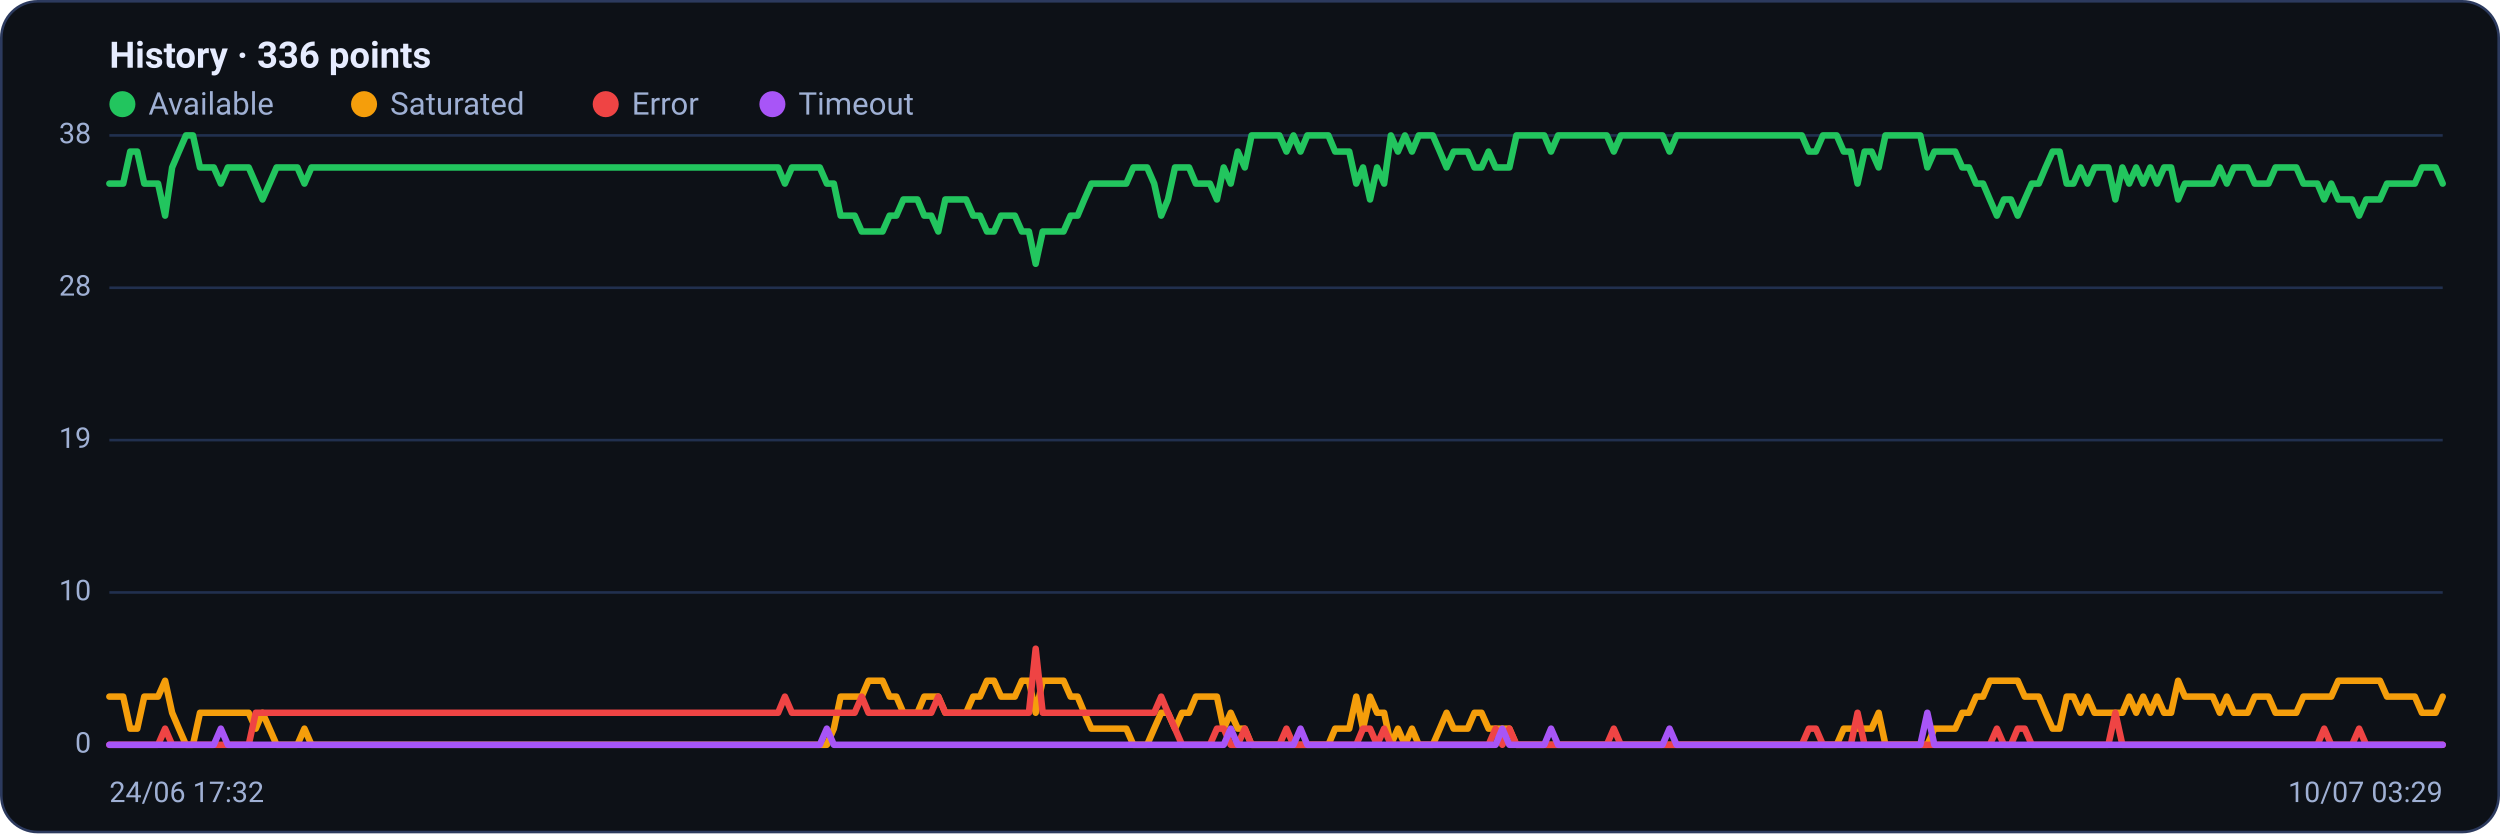
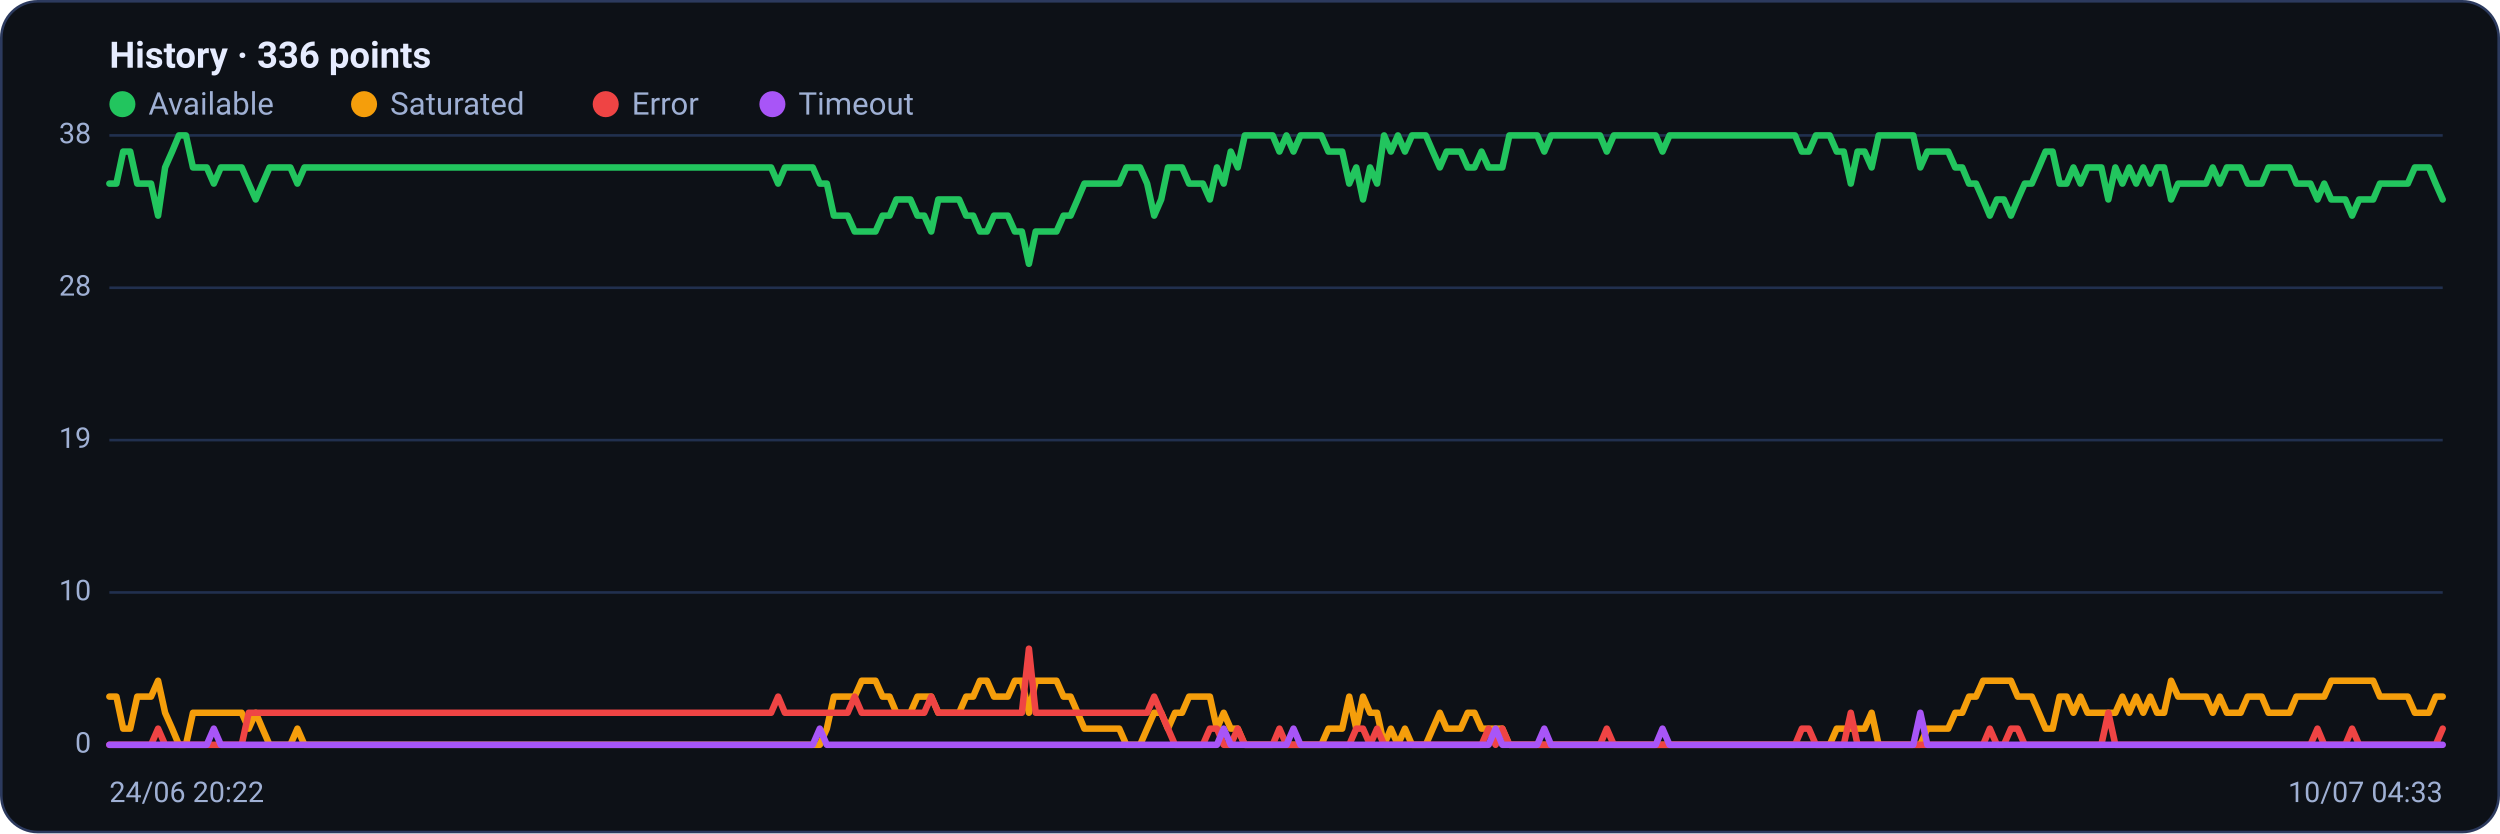
<svg xmlns="http://www.w3.org/2000/svg" viewBox="0 0 960 320" width="960" height="320" font-family="Segoe UI, system-ui, -apple-system, Roboto, Helvetica, Arial, sans-serif" role="img" aria-label="Availability history per region">
  <rect x="0.5" y="0.5" width="959" height="319" rx="14" fill="#0d1117" stroke="#2c3a5e" />
  <text x="42" y="26" font-size="14" font-weight="600" fill="#e6ecff">History · 336 points</text>
  <circle cx="47" cy="40" r="5" fill="#22c55e" />
  <text x="57" y="44" font-size="12" fill="#9fb0d4">Available</text>
  <circle cx="139.8" cy="40" r="5" fill="#f59e0b" />
  <text x="149.8" y="44" font-size="12" fill="#9fb0d4">Saturated</text>
  <circle cx="232.6" cy="40" r="5" fill="#ef4444" />
  <text x="242.6" y="44" font-size="12" fill="#9fb0d4">Error</text>
  <circle cx="296.6" cy="40" r="5" fill="#a855f7" />
  <text x="306.6" y="44" font-size="12" fill="#9fb0d4">Timeout</text>
  <line x1="42" y1="286.0" x2="938" y2="286.0" stroke="#21304f" stroke-width="1" />
  <text x="35" y="289.0" text-anchor="end" font-size="11" fill="#9fb0d4">0</text>
  <line x1="42" y1="227.5" x2="938" y2="227.5" stroke="#21304f" stroke-width="1" />
  <text x="35" y="230.5" text-anchor="end" font-size="11" fill="#9fb0d4">10</text>
  <line x1="42" y1="169.0" x2="938" y2="169.0" stroke="#21304f" stroke-width="1" />
  <text x="35" y="172.0" text-anchor="end" font-size="11" fill="#9fb0d4">19</text>
  <line x1="42" y1="110.5" x2="938" y2="110.5" stroke="#21304f" stroke-width="1" />
  <text x="35" y="113.5" text-anchor="end" font-size="11" fill="#9fb0d4">28</text>
  <line x1="42" y1="52.0" x2="938" y2="52.0" stroke="#21304f" stroke-width="1" />
  <text x="35" y="55.0" text-anchor="end" font-size="11" fill="#9fb0d4">38</text>
-   <polyline fill="none" stroke="#22c55e" stroke-width="2.5" stroke-linejoin="round" stroke-linecap="round" points="42.0,70.5 44.7,70.5 47.3,70.5 50.0,58.2 52.7,58.2 55.4,70.5 58.0,70.5 60.7,70.5 63.4,82.8 66.1,64.3 68.7,58.2 71.4,52.0 74.1,52.0 76.8,64.3 79.4,64.3 82.1,64.3 84.8,70.5 87.5,64.3 90.1,64.3 92.8,64.3 95.5,64.3 98.2,70.5 100.8,76.6 103.5,70.5 106.2,64.3 108.9,64.3 111.5,64.3 114.2,64.3 116.9,70.5 119.6,64.3 122.2,64.3 124.9,64.3 127.6,64.3 130.3,64.3 132.9,64.3 135.6,64.3 138.3,64.3 141.0,64.3 143.6,64.3 146.3,64.3 149.0,64.3 151.7,64.3 154.3,64.3 157.0,64.3 159.7,64.3 162.4,64.3 165.0,64.3 167.7,64.3 170.4,64.3 173.1,64.3 175.7,64.3 178.4,64.3 181.1,64.3 183.8,64.3 186.4,64.3 189.1,64.3 191.8,64.3 194.5,64.3 197.1,64.3 199.8,64.3 202.5,64.3 205.2,64.3 207.8,64.3 210.5,64.3 213.2,64.3 215.9,64.3 218.5,64.3 221.2,64.3 223.9,64.3 226.5,64.3 229.2,64.3 231.9,64.3 234.6,64.3 237.2,64.3 239.9,64.3 242.6,64.3 245.3,64.3 247.9,64.3 250.6,64.3 253.3,64.3 256.0,64.3 258.6,64.3 261.3,64.3 264.0,64.3 266.7,64.3 269.3,64.3 272.0,64.3 274.7,64.3 277.4,64.3 280.0,64.3 282.7,64.3 285.4,64.3 288.1,64.3 290.7,64.3 293.4,64.3 296.1,64.3 298.8,64.3 301.4,70.5 304.1,64.3 306.8,64.3 309.5,64.3 312.1,64.3 314.8,64.3 317.5,70.5 320.2,70.5 322.8,82.8 325.5,82.8 328.2,82.8 330.9,88.9 333.5,88.9 336.2,88.9 338.9,88.9 341.6,82.8 344.2,82.8 346.9,76.6 349.6,76.6 352.3,76.6 354.9,82.8 357.6,82.8 360.3,88.9 363.0,76.6 365.6,76.6 368.3,76.6 371.0,76.6 373.7,82.8 376.3,82.8 379.0,88.9 381.7,88.9 384.4,82.8 387.0,82.8 389.7,82.8 392.4,88.9 395.1,88.9 397.7,101.3 400.4,88.9 403.1,88.9 405.7,88.9 408.4,88.9 411.1,82.8 413.8,82.8 416.4,76.6 419.1,70.5 421.8,70.5 424.5,70.5 427.1,70.5 429.8,70.5 432.5,70.5 435.2,64.3 437.8,64.3 440.5,64.3 443.2,70.5 445.9,82.8 448.5,76.6 451.2,64.3 453.9,64.3 456.6,64.3 459.2,70.5 461.9,70.5 464.6,70.5 467.3,76.6 469.9,64.3 472.6,70.5 475.3,58.2 478.0,64.3 480.6,52.0 483.3,52.0 486.0,52.0 488.7,52.0 491.3,52.0 494.0,58.2 496.7,52.0 499.4,58.2 502.0,52.0 504.7,52.0 507.4,52.0 510.1,52.0 512.7,58.2 515.4,58.2 518.1,58.2 520.8,70.5 523.4,64.3 526.1,76.6 528.8,64.3 531.5,70.5 534.1,52.0 536.8,58.2 539.5,52.0 542.2,58.2 544.8,52.0 547.5,52.0 550.2,52.0 552.9,58.2 555.5,64.3 558.2,58.2 560.9,58.2 563.6,58.2 566.2,64.3 568.9,64.3 571.6,58.2 574.3,64.3 576.9,64.3 579.6,64.3 582.3,52.0 584.9,52.0 587.6,52.0 590.3,52.0 593.0,52.0 595.6,58.2 598.3,52.0 601.0,52.0 603.7,52.0 606.3,52.0 609.0,52.0 611.7,52.0 614.4,52.0 617.0,52.0 619.7,58.2 622.4,52.0 625.1,52.0 627.7,52.0 630.4,52.0 633.1,52.0 635.8,52.0 638.4,52.0 641.1,58.2 643.8,52.0 646.5,52.0 649.1,52.0 651.8,52.0 654.5,52.0 657.2,52.0 659.8,52.0 662.5,52.0 665.2,52.0 667.9,52.0 670.5,52.0 673.2,52.0 675.9,52.0 678.6,52.0 681.2,52.0 683.9,52.0 686.6,52.0 689.3,52.0 691.9,52.0 694.6,58.2 697.3,58.2 700.0,52.0 702.6,52.0 705.3,52.0 708.0,58.2 710.7,58.2 713.3,70.5 716.0,58.2 718.7,58.2 721.4,64.3 724.0,52.0 726.7,52.0 729.4,52.0 732.1,52.0 734.7,52.0 737.4,52.0 740.1,64.3 742.8,58.2 745.4,58.2 748.1,58.2 750.8,58.2 753.5,64.3 756.1,64.3 758.8,70.5 761.5,70.5 764.1,76.6 766.8,82.8 769.5,76.6 772.2,76.6 774.8,82.8 777.5,76.6 780.2,70.5 782.9,70.5 785.5,64.3 788.2,58.2 790.9,58.2 793.6,70.5 796.2,70.5 798.9,64.3 801.6,70.5 804.3,64.3 806.9,64.3 809.6,64.3 812.3,76.6 815.0,64.3 817.6,70.5 820.3,64.3 823.0,70.5 825.7,64.3 828.3,70.5 831.0,64.3 833.7,64.3 836.4,76.6 839.0,70.5 841.7,70.5 844.4,70.5 847.1,70.5 849.7,70.5 852.4,64.3 855.1,70.5 857.8,64.3 860.4,64.3 863.1,64.3 865.8,70.5 868.5,70.5 871.1,70.5 873.8,64.3 876.5,64.3 879.2,64.3 881.8,64.3 884.5,70.5 887.2,70.5 889.9,70.5 892.5,76.6 895.2,70.5 897.9,76.6 900.6,76.6 903.2,76.6 905.9,82.8 908.6,76.6 911.3,76.6 913.9,76.6 916.6,70.5 919.3,70.5 922.0,70.5 924.6,70.5 927.3,70.5 930.0,64.3 932.7,64.3 935.3,64.3 938.0,70.5" />
-   <polyline fill="none" stroke="#f59e0b" stroke-width="2.5" stroke-linejoin="round" stroke-linecap="round" points="42.0,267.5 44.7,267.5 47.3,267.5 50.0,279.8 52.7,279.8 55.4,267.5 58.0,267.5 60.7,267.5 63.4,261.4 66.1,273.7 68.7,279.8 71.4,286.0 74.1,286.0 76.8,273.7 79.4,273.7 82.1,273.7 84.8,273.7 87.5,273.7 90.1,273.7 92.8,273.7 95.5,273.7 98.2,279.8 100.8,273.7 103.5,279.8 106.2,286.0 108.9,286.0 111.5,286.0 114.2,286.0 116.9,279.8 119.6,286.0 122.2,286.0 124.9,286.0 127.6,286.0 130.3,286.0 132.9,286.0 135.6,286.0 138.3,286.0 141.0,286.0 143.6,286.0 146.3,286.0 149.0,286.0 151.7,286.0 154.3,286.0 157.0,286.0 159.7,286.0 162.4,286.0 165.0,286.0 167.7,286.0 170.4,286.0 173.1,286.0 175.7,286.0 178.4,286.0 181.1,286.0 183.8,286.0 186.4,286.0 189.1,286.0 191.8,286.0 194.5,286.0 197.1,286.0 199.8,286.0 202.5,286.0 205.2,286.0 207.8,286.0 210.5,286.0 213.2,286.0 215.9,286.0 218.5,286.0 221.2,286.0 223.9,286.0 226.5,286.0 229.2,286.0 231.9,286.0 234.6,286.0 237.2,286.0 239.9,286.0 242.6,286.0 245.3,286.0 247.9,286.0 250.6,286.0 253.3,286.0 256.0,286.0 258.6,286.0 261.3,286.0 264.0,286.0 266.7,286.0 269.3,286.0 272.0,286.0 274.7,286.0 277.4,286.0 280.0,286.0 282.7,286.0 285.4,286.0 288.1,286.0 290.7,286.0 293.4,286.0 296.1,286.0 298.8,286.0 301.4,286.0 304.1,286.0 306.8,286.0 309.5,286.0 312.1,286.0 314.8,286.0 317.5,286.0 320.2,279.8 322.8,267.5 325.5,267.5 328.2,267.5 330.9,267.5 333.5,261.4 336.2,261.4 338.9,261.4 341.6,267.5 344.2,267.5 346.9,273.7 349.6,273.7 352.3,273.7 354.9,267.5 357.6,267.5 360.3,267.5 363.0,273.7 365.6,273.7 368.3,273.7 371.0,273.7 373.7,267.5 376.3,267.5 379.0,261.4 381.7,261.4 384.4,267.5 387.0,267.5 389.7,267.5 392.4,261.4 395.1,261.4 397.7,273.7 400.4,261.4 403.1,261.4 405.7,261.4 408.4,261.4 411.1,267.5 413.8,267.5 416.4,273.7 419.1,279.8 421.8,279.8 424.5,279.8 427.1,279.8 429.8,279.8 432.5,279.8 435.2,286.0 437.8,286.0 440.5,286.0 443.2,279.8 445.9,273.7 448.5,273.7 451.2,279.8 453.9,273.7 456.6,273.7 459.2,267.5 461.9,267.5 464.6,267.5 467.3,267.5 469.9,279.8 472.6,273.7 475.3,279.8 478.0,279.8 480.6,286.0 483.3,286.0 486.0,286.0 488.7,286.0 491.3,286.0 494.0,286.0 496.7,286.0 499.4,286.0 502.0,286.0 504.7,286.0 507.4,286.0 510.1,286.0 512.7,279.8 515.4,279.8 518.1,279.8 520.8,267.5 523.4,279.8 526.1,267.5 528.8,273.7 531.5,273.7 534.1,286.0 536.8,279.8 539.5,286.0 542.2,279.8 544.8,286.0 547.5,286.0 550.2,286.0 552.9,279.8 555.5,273.7 558.2,279.8 560.9,279.8 563.6,279.8 566.2,273.7 568.9,273.7 571.6,279.8 574.3,279.8 576.9,279.8 579.6,279.8 582.3,286.0 584.9,286.0 587.6,286.0 590.3,286.0 593.0,286.0 595.6,286.0 598.3,286.0 601.0,286.0 603.7,286.0 606.3,286.0 609.0,286.0 611.7,286.0 614.4,286.0 617.0,286.0 619.7,286.0 622.4,286.0 625.1,286.0 627.7,286.0 630.4,286.0 633.1,286.0 635.8,286.0 638.4,286.0 641.1,286.0 643.8,286.0 646.5,286.0 649.1,286.0 651.8,286.0 654.5,286.0 657.2,286.0 659.8,286.0 662.5,286.0 665.2,286.0 667.9,286.0 670.5,286.0 673.2,286.0 675.9,286.0 678.6,286.0 681.2,286.0 683.9,286.0 686.6,286.0 689.3,286.0 691.9,286.0 694.6,286.0 697.3,286.0 700.0,286.0 702.6,286.0 705.3,286.0 708.0,279.8 710.7,279.8 713.3,279.8 716.0,279.8 718.7,279.8 721.4,273.7 724.0,286.0 726.7,286.0 729.4,286.0 732.1,286.0 734.7,286.0 737.4,286.0 740.1,286.0 742.8,279.8 745.4,279.8 748.1,279.8 750.8,279.8 753.5,273.7 756.1,273.7 758.8,267.5 761.5,267.5 764.1,261.4 766.8,261.4 769.5,261.4 772.2,261.4 774.8,261.4 777.5,267.5 780.2,267.5 782.9,267.5 785.5,273.7 788.2,279.8 790.9,279.8 793.6,267.5 796.2,267.5 798.9,273.7 801.6,267.5 804.3,273.7 806.9,273.7 809.6,273.7 812.3,273.7 815.0,273.7 817.6,267.5 820.3,273.7 823.0,267.5 825.7,273.7 828.3,267.5 831.0,273.7 833.7,273.7 836.4,261.4 839.0,267.5 841.7,267.5 844.4,267.5 847.1,267.5 849.7,267.5 852.4,273.7 855.1,267.5 857.8,273.7 860.4,273.7 863.1,273.7 865.8,267.5 868.5,267.5 871.1,267.5 873.8,273.7 876.5,273.7 879.2,273.7 881.8,273.7 884.5,267.5 887.2,267.5 889.9,267.5 892.5,267.5 895.2,267.5 897.9,261.4 900.6,261.4 903.2,261.4 905.9,261.4 908.6,261.4 911.3,261.4 913.9,261.4 916.6,267.5 919.3,267.5 922.0,267.5 924.6,267.5 927.3,267.5 930.0,273.7 932.7,273.7 935.3,273.7 938.0,267.5" />
-   <polyline fill="none" stroke="#ef4444" stroke-width="2.5" stroke-linejoin="round" stroke-linecap="round" points="42.0,286.0 44.7,286.0 47.3,286.0 50.0,286.0 52.7,286.0 55.4,286.0 58.0,286.0 60.7,286.0 63.4,279.8 66.1,286.0 68.7,286.0 71.4,286.0 74.1,286.0 76.8,286.0 79.4,286.0 82.1,286.0 84.8,286.0 87.5,286.0 90.1,286.0 92.8,286.0 95.5,286.0 98.2,273.7 100.8,273.7 103.5,273.7 106.2,273.7 108.9,273.7 111.5,273.7 114.2,273.7 116.9,273.7 119.6,273.7 122.2,273.7 124.9,273.7 127.6,273.7 130.3,273.7 132.9,273.7 135.6,273.7 138.3,273.7 141.0,273.7 143.6,273.7 146.3,273.7 149.0,273.7 151.7,273.7 154.3,273.7 157.0,273.7 159.7,273.7 162.4,273.7 165.0,273.7 167.7,273.7 170.4,273.7 173.1,273.7 175.7,273.7 178.4,273.7 181.1,273.7 183.8,273.7 186.4,273.7 189.1,273.7 191.8,273.7 194.5,273.7 197.1,273.7 199.8,273.7 202.5,273.7 205.2,273.7 207.8,273.7 210.5,273.7 213.2,273.7 215.9,273.7 218.5,273.7 221.2,273.7 223.9,273.7 226.5,273.7 229.2,273.7 231.9,273.7 234.6,273.7 237.2,273.7 239.9,273.7 242.6,273.7 245.3,273.7 247.9,273.7 250.6,273.7 253.3,273.7 256.0,273.7 258.6,273.7 261.3,273.7 264.0,273.7 266.7,273.7 269.3,273.7 272.0,273.7 274.7,273.7 277.4,273.7 280.0,273.7 282.7,273.7 285.4,273.7 288.1,273.7 290.7,273.7 293.4,273.7 296.1,273.7 298.8,273.7 301.4,267.5 304.1,273.7 306.8,273.7 309.5,273.7 312.1,273.7 314.8,273.7 317.5,273.7 320.2,273.7 322.8,273.7 325.5,273.7 328.2,273.7 330.9,267.5 333.5,273.7 336.2,273.7 338.9,273.7 341.6,273.7 344.2,273.7 346.9,273.7 349.6,273.7 352.3,273.7 354.9,273.7 357.6,273.7 360.3,267.5 363.0,273.7 365.6,273.7 368.3,273.7 371.0,273.7 373.7,273.7 376.3,273.7 379.0,273.7 381.7,273.7 384.4,273.7 387.0,273.7 389.7,273.7 392.4,273.7 395.1,273.7 397.7,249.1 400.4,273.7 403.1,273.7 405.7,273.7 408.4,273.7 411.1,273.7 413.8,273.7 416.4,273.7 419.1,273.7 421.8,273.7 424.5,273.7 427.1,273.7 429.8,273.7 432.5,273.7 435.2,273.7 437.8,273.7 440.5,273.7 443.2,273.7 445.9,267.5 448.5,273.7 451.2,279.8 453.9,286.0 456.6,286.0 459.2,286.0 461.9,286.0 464.6,286.0 467.3,279.8 469.9,279.8 472.6,286.0 475.3,286.0 478.0,279.8 480.6,286.0 483.3,286.0 486.0,286.0 488.7,286.0 491.3,286.0 494.0,279.8 496.7,286.0 499.4,286.0 502.0,286.0 504.7,286.0 507.4,286.0 510.1,286.0 512.7,286.0 515.4,286.0 518.1,286.0 520.8,286.0 523.4,279.8 526.1,279.8 528.8,286.0 531.5,279.8 534.1,286.0 536.8,286.0 539.5,286.0 542.2,286.0 544.8,286.0 547.5,286.0 550.2,286.0 552.9,286.0 555.5,286.0 558.2,286.0 560.9,286.0 563.6,286.0 566.2,286.0 568.9,286.0 571.6,286.0 574.3,279.8 576.9,286.0 579.6,279.8 582.3,286.0 584.9,286.0 587.6,286.0 590.3,286.0 593.0,286.0 595.6,286.0 598.3,286.0 601.0,286.0 603.7,286.0 606.3,286.0 609.0,286.0 611.7,286.0 614.4,286.0 617.0,286.0 619.7,279.8 622.4,286.0 625.1,286.0 627.7,286.0 630.4,286.0 633.1,286.0 635.8,286.0 638.4,286.0 641.1,286.0 643.8,286.0 646.5,286.0 649.1,286.0 651.8,286.0 654.5,286.0 657.2,286.0 659.8,286.0 662.5,286.0 665.2,286.0 667.9,286.0 670.5,286.0 673.2,286.0 675.9,286.0 678.6,286.0 681.2,286.0 683.9,286.0 686.6,286.0 689.3,286.0 691.9,286.0 694.6,279.8 697.3,279.8 700.0,286.0 702.6,286.0 705.3,286.0 708.0,286.0 710.7,286.0 713.3,273.7 716.0,286.0 718.7,286.0 721.4,286.0 724.0,286.0 726.7,286.0 729.4,286.0 732.1,286.0 734.7,286.0 737.4,286.0 740.1,286.0 742.8,286.0 745.4,286.0 748.1,286.0 750.8,286.0 753.5,286.0 756.1,286.0 758.8,286.0 761.5,286.0 764.1,286.0 766.8,279.8 769.5,286.0 772.2,286.0 774.8,279.8 777.5,279.8 780.2,286.0 782.9,286.0 785.5,286.0 788.2,286.0 790.9,286.0 793.6,286.0 796.2,286.0 798.9,286.0 801.6,286.0 804.3,286.0 806.9,286.0 809.6,286.0 812.3,273.7 815.0,286.0 817.6,286.0 820.3,286.0 823.0,286.0 825.7,286.0 828.3,286.0 831.0,286.0 833.7,286.0 836.4,286.0 839.0,286.0 841.7,286.0 844.4,286.0 847.1,286.0 849.7,286.0 852.4,286.0 855.1,286.0 857.8,286.0 860.4,286.0 863.1,286.0 865.8,286.0 868.5,286.0 871.1,286.0 873.8,286.0 876.5,286.0 879.2,286.0 881.8,286.0 884.5,286.0 887.2,286.0 889.9,286.0 892.5,279.8 895.2,286.0 897.9,286.0 900.6,286.0 903.2,286.0 905.9,279.8 908.6,286.0 911.3,286.0 913.9,286.0 916.6,286.0 919.3,286.0 922.0,286.0 924.6,286.0 927.3,286.0 930.0,286.0 932.7,286.0 935.3,286.0 938.0,286.0" />
-   <polyline fill="none" stroke="#a855f7" stroke-width="2.5" stroke-linejoin="round" stroke-linecap="round" points="42.0,286.0 44.7,286.0 47.3,286.0 50.0,286.0 52.7,286.0 55.4,286.0 58.0,286.0 60.7,286.0 63.4,286.0 66.1,286.0 68.7,286.0 71.4,286.0 74.1,286.0 76.8,286.0 79.4,286.0 82.1,286.0 84.8,279.8 87.5,286.0 90.1,286.0 92.8,286.0 95.5,286.0 98.2,286.0 100.8,286.0 103.5,286.0 106.2,286.0 108.9,286.0 111.5,286.0 114.2,286.0 116.9,286.0 119.6,286.0 122.2,286.0 124.9,286.0 127.6,286.0 130.3,286.0 132.9,286.0 135.6,286.0 138.3,286.0 141.0,286.0 143.6,286.0 146.3,286.0 149.0,286.0 151.7,286.0 154.3,286.0 157.0,286.0 159.7,286.0 162.4,286.0 165.0,286.0 167.7,286.0 170.4,286.0 173.1,286.0 175.7,286.0 178.4,286.0 181.1,286.0 183.8,286.0 186.4,286.0 189.1,286.0 191.8,286.0 194.5,286.0 197.1,286.0 199.8,286.0 202.5,286.0 205.2,286.0 207.8,286.0 210.5,286.0 213.2,286.0 215.9,286.0 218.5,286.0 221.2,286.0 223.9,286.0 226.5,286.0 229.2,286.0 231.9,286.0 234.6,286.0 237.2,286.0 239.9,286.0 242.6,286.0 245.3,286.0 247.9,286.0 250.6,286.0 253.3,286.0 256.0,286.0 258.6,286.0 261.3,286.0 264.0,286.0 266.7,286.0 269.3,286.0 272.0,286.0 274.7,286.0 277.4,286.0 280.0,286.0 282.7,286.0 285.4,286.0 288.1,286.0 290.7,286.0 293.4,286.0 296.1,286.0 298.8,286.0 301.4,286.0 304.1,286.0 306.8,286.0 309.5,286.0 312.1,286.0 314.8,286.0 317.5,279.8 320.2,286.0 322.8,286.0 325.5,286.0 328.2,286.0 330.9,286.0 333.5,286.0 336.2,286.0 338.9,286.0 341.6,286.0 344.2,286.0 346.9,286.0 349.6,286.0 352.3,286.0 354.9,286.0 357.6,286.0 360.3,286.0 363.0,286.0 365.6,286.0 368.3,286.0 371.0,286.0 373.7,286.0 376.3,286.0 379.0,286.0 381.7,286.0 384.4,286.0 387.0,286.0 389.7,286.0 392.4,286.0 395.1,286.0 397.7,286.0 400.4,286.0 403.1,286.0 405.7,286.0 408.4,286.0 411.1,286.0 413.8,286.0 416.4,286.0 419.1,286.0 421.8,286.0 424.5,286.0 427.1,286.0 429.8,286.0 432.5,286.0 435.2,286.0 437.8,286.0 440.5,286.0 443.2,286.0 445.9,286.0 448.5,286.0 451.2,286.0 453.9,286.0 456.6,286.0 459.2,286.0 461.9,286.0 464.6,286.0 467.3,286.0 469.9,286.0 472.6,279.8 475.3,286.0 478.0,286.0 480.6,286.0 483.3,286.0 486.0,286.0 488.7,286.0 491.3,286.0 494.0,286.0 496.7,286.0 499.4,279.8 502.0,286.0 504.7,286.0 507.4,286.0 510.1,286.0 512.7,286.0 515.4,286.0 518.1,286.0 520.8,286.0 523.4,286.0 526.1,286.0 528.8,286.0 531.5,286.0 534.1,286.0 536.8,286.0 539.5,286.0 542.2,286.0 544.8,286.0 547.5,286.0 550.2,286.0 552.9,286.0 555.5,286.0 558.2,286.0 560.9,286.0 563.6,286.0 566.2,286.0 568.9,286.0 571.6,286.0 574.3,286.0 576.9,279.8 579.6,286.0 582.3,286.0 584.9,286.0 587.6,286.0 590.3,286.0 593.0,286.0 595.6,279.8 598.3,286.0 601.0,286.0 603.7,286.0 606.3,286.0 609.0,286.0 611.7,286.0 614.4,286.0 617.0,286.0 619.7,286.0 622.4,286.0 625.1,286.0 627.7,286.0 630.4,286.0 633.1,286.0 635.8,286.0 638.4,286.0 641.1,279.8 643.8,286.0 646.5,286.0 649.1,286.0 651.8,286.0 654.5,286.0 657.2,286.0 659.8,286.0 662.5,286.0 665.2,286.0 667.9,286.0 670.5,286.0 673.2,286.0 675.9,286.0 678.6,286.0 681.2,286.0 683.9,286.0 686.6,286.0 689.3,286.0 691.9,286.0 694.6,286.0 697.3,286.0 700.0,286.0 702.6,286.0 705.3,286.0 708.0,286.0 710.7,286.0 713.3,286.0 716.0,286.0 718.7,286.0 721.4,286.0 724.0,286.0 726.7,286.0 729.4,286.0 732.1,286.0 734.7,286.0 737.4,286.0 740.1,273.7 742.8,286.0 745.4,286.0 748.1,286.0 750.8,286.0 753.5,286.0 756.1,286.0 758.8,286.0 761.5,286.0 764.1,286.0 766.8,286.0 769.5,286.0 772.2,286.0 774.8,286.0 777.5,286.0 780.2,286.0 782.9,286.0 785.5,286.0 788.2,286.0 790.9,286.0 793.6,286.0 796.2,286.0 798.9,286.0 801.6,286.0 804.3,286.0 806.9,286.0 809.6,286.0 812.3,286.0 815.0,286.0 817.6,286.0 820.3,286.0 823.0,286.0 825.7,286.0 828.3,286.0 831.0,286.0 833.7,286.0 836.4,286.0 839.0,286.0 841.7,286.0 844.4,286.0 847.1,286.0 849.7,286.0 852.4,286.0 855.1,286.0 857.8,286.0 860.4,286.0 863.1,286.0 865.8,286.0 868.5,286.0 871.1,286.0 873.8,286.0 876.5,286.0 879.2,286.0 881.8,286.0 884.5,286.0 887.2,286.0 889.9,286.0 892.5,286.0 895.2,286.0 897.9,286.0 900.6,286.0 903.2,286.0 905.9,286.0 908.6,286.0 911.3,286.0 913.9,286.0 916.6,286.0 919.3,286.0 922.0,286.0 924.6,286.0 927.3,286.0 930.0,286.0 932.7,286.0 935.3,286.0 938.0,286.0" />
-   <text x="42" y="308" font-size="11" fill="#9fb0d4">24/06 17:32</text>
-   <text x="938" y="308" text-anchor="end" font-size="11" fill="#9fb0d4">10/07 03:29</text>
+   <polyline fill="none" stroke="#22c55e" stroke-width="2.5" stroke-linejoin="round" stroke-linecap="round" points="42.0,70.5 44.7,70.5 47.3,58.2 50.0,58.2 52.7,70.5 55.4,70.5 58.0,70.5 60.7,82.8 63.4,64.3 66.1,58.2 68.7,52.0 71.4,52.0 74.1,64.3 76.8,64.3 79.4,64.3 82.1,70.5 84.8,64.3 87.5,64.3 90.1,64.3 92.8,64.3 95.5,70.5 98.2,76.6 100.8,70.5 103.5,64.3 106.2,64.3 108.9,64.3 111.5,64.3 114.2,70.5 116.9,64.3 119.6,64.3 122.2,64.3 124.9,64.3 127.6,64.3 130.3,64.3 132.9,64.3 135.6,64.3 138.3,64.3 141.0,64.3 143.6,64.3 146.3,64.3 149.0,64.3 151.7,64.3 154.3,64.3 157.0,64.3 159.7,64.3 162.4,64.3 165.0,64.3 167.7,64.3 170.4,64.3 173.1,64.3 175.7,64.3 178.4,64.3 181.1,64.3 183.8,64.3 186.4,64.3 189.1,64.3 191.8,64.3 194.5,64.3 197.1,64.3 199.8,64.3 202.5,64.3 205.2,64.3 207.8,64.3 210.5,64.3 213.2,64.3 215.9,64.3 218.5,64.3 221.2,64.3 223.9,64.3 226.5,64.3 229.2,64.3 231.9,64.3 234.6,64.3 237.2,64.3 239.9,64.3 242.6,64.3 245.3,64.3 247.9,64.3 250.6,64.3 253.3,64.3 256.0,64.3 258.6,64.3 261.3,64.3 264.0,64.3 266.7,64.3 269.3,64.3 272.0,64.3 274.7,64.3 277.4,64.3 280.0,64.3 282.7,64.3 285.4,64.3 288.1,64.3 290.7,64.3 293.4,64.3 296.1,64.3 298.8,70.5 301.4,64.3 304.1,64.3 306.8,64.3 309.5,64.3 312.1,64.3 314.8,70.5 317.5,70.5 320.2,82.8 322.8,82.8 325.5,82.8 328.2,88.9 330.9,88.9 333.5,88.9 336.2,88.9 338.9,82.8 341.6,82.8 344.2,76.6 346.9,76.6 349.6,76.6 352.3,82.8 354.9,82.8 357.6,88.9 360.3,76.6 363.0,76.6 365.6,76.6 368.3,76.6 371.0,82.8 373.7,82.8 376.3,88.9 379.0,88.9 381.7,82.8 384.4,82.8 387.0,82.8 389.7,88.9 392.4,88.9 395.1,101.3 397.7,88.9 400.4,88.9 403.1,88.9 405.7,88.9 408.4,82.8 411.1,82.8 413.8,76.6 416.4,70.5 419.1,70.5 421.8,70.5 424.5,70.5 427.1,70.5 429.8,70.5 432.5,64.3 435.2,64.3 437.8,64.3 440.5,70.5 443.2,82.8 445.9,76.6 448.5,64.3 451.2,64.3 453.9,64.3 456.6,70.5 459.2,70.5 461.9,70.5 464.6,76.6 467.3,64.3 469.9,70.5 472.6,58.2 475.3,64.3 478.0,52.0 480.6,52.0 483.3,52.0 486.0,52.0 488.7,52.0 491.3,58.2 494.0,52.0 496.7,58.2 499.4,52.0 502.0,52.0 504.7,52.0 507.4,52.0 510.1,58.2 512.7,58.2 515.4,58.2 518.1,70.5 520.8,64.3 523.4,76.6 526.1,64.3 528.8,70.5 531.5,52.0 534.1,58.2 536.8,52.0 539.5,58.2 542.2,52.0 544.8,52.0 547.5,52.0 550.2,58.2 552.9,64.3 555.5,58.2 558.2,58.2 560.9,58.2 563.6,64.3 566.2,64.3 568.9,58.2 571.6,64.3 574.3,64.3 576.9,64.3 579.6,52.0 582.3,52.0 584.9,52.0 587.6,52.0 590.3,52.0 593.0,58.2 595.6,52.0 598.3,52.0 601.0,52.0 603.7,52.0 606.3,52.0 609.0,52.0 611.7,52.0 614.4,52.0 617.0,58.2 619.7,52.0 622.4,52.0 625.1,52.0 627.7,52.0 630.4,52.0 633.1,52.0 635.8,52.0 638.4,58.2 641.1,52.0 643.8,52.0 646.5,52.0 649.1,52.0 651.8,52.0 654.5,52.0 657.2,52.0 659.8,52.0 662.5,52.0 665.2,52.0 667.9,52.0 670.5,52.0 673.2,52.0 675.9,52.0 678.6,52.0 681.2,52.0 683.9,52.0 686.6,52.0 689.3,52.0 691.9,58.2 694.6,58.2 697.3,52.0 700.0,52.0 702.6,52.0 705.3,58.2 708.0,58.2 710.7,70.5 713.3,58.2 716.0,58.2 718.7,64.3 721.4,52.0 724.0,52.0 726.7,52.0 729.4,52.0 732.1,52.0 734.7,52.0 737.4,64.3 740.1,58.2 742.8,58.2 745.4,58.2 748.1,58.2 750.8,64.3 753.5,64.3 756.1,70.5 758.8,70.5 761.5,76.6 764.1,82.8 766.8,76.6 769.5,76.6 772.2,82.8 774.8,76.6 777.5,70.5 780.2,70.5 782.9,64.3 785.5,58.2 788.2,58.2 790.9,70.5 793.6,70.5 796.2,64.3 798.9,70.5 801.6,64.3 804.3,64.3 806.9,64.3 809.6,76.6 812.3,64.3 815.0,70.5 817.6,64.3 820.3,70.5 823.0,64.3 825.7,70.5 828.3,64.3 831.0,64.3 833.7,76.6 836.4,70.5 839.0,70.5 841.7,70.5 844.4,70.5 847.1,70.5 849.7,64.3 852.4,70.5 855.1,64.3 857.8,64.3 860.4,64.3 863.1,70.5 865.8,70.5 868.5,70.5 871.1,64.3 873.8,64.3 876.5,64.3 879.2,64.3 881.8,70.5 884.5,70.5 887.2,70.5 889.9,76.6 892.5,70.5 895.2,76.6 897.9,76.6 900.6,76.6 903.2,82.8 905.9,76.6 908.6,76.6 911.3,76.6 913.9,70.5 916.6,70.5 919.3,70.5 922.0,70.5 924.6,70.5 927.3,64.3 930.0,64.3 932.7,64.3 935.3,70.5 938.0,76.6" />
+   <polyline fill="none" stroke="#f59e0b" stroke-width="2.5" stroke-linejoin="round" stroke-linecap="round" points="42.0,267.5 44.7,267.5 47.3,279.8 50.0,279.8 52.7,267.5 55.4,267.5 58.0,267.5 60.7,261.4 63.4,273.7 66.1,279.8 68.7,286.0 71.4,286.0 74.1,273.7 76.8,273.7 79.4,273.7 82.1,273.7 84.8,273.7 87.5,273.7 90.1,273.7 92.8,273.7 95.5,279.8 98.2,273.7 100.8,279.8 103.5,286.0 106.2,286.0 108.9,286.0 111.5,286.0 114.2,279.8 116.9,286.0 119.6,286.0 122.2,286.0 124.9,286.0 127.6,286.0 130.3,286.0 132.9,286.0 135.6,286.0 138.3,286.0 141.0,286.0 143.6,286.0 146.3,286.0 149.0,286.0 151.7,286.0 154.3,286.0 157.0,286.0 159.7,286.0 162.4,286.0 165.0,286.0 167.7,286.0 170.4,286.0 173.1,286.0 175.7,286.0 178.4,286.0 181.1,286.0 183.8,286.0 186.4,286.0 189.1,286.0 191.8,286.0 194.5,286.0 197.1,286.0 199.8,286.0 202.5,286.0 205.2,286.0 207.8,286.0 210.5,286.0 213.2,286.0 215.9,286.0 218.5,286.0 221.2,286.0 223.9,286.0 226.5,286.0 229.2,286.0 231.9,286.0 234.6,286.0 237.2,286.0 239.9,286.0 242.6,286.0 245.3,286.0 247.9,286.0 250.6,286.0 253.3,286.0 256.0,286.0 258.6,286.0 261.3,286.0 264.0,286.0 266.7,286.0 269.3,286.0 272.0,286.0 274.7,286.0 277.4,286.0 280.0,286.0 282.7,286.0 285.4,286.0 288.1,286.0 290.7,286.0 293.4,286.0 296.1,286.0 298.8,286.0 301.4,286.0 304.1,286.0 306.8,286.0 309.5,286.0 312.1,286.0 314.8,286.0 317.5,279.8 320.2,267.5 322.8,267.5 325.5,267.5 328.2,267.5 330.9,261.4 333.5,261.4 336.2,261.4 338.9,267.5 341.6,267.5 344.2,273.7 346.9,273.7 349.6,273.7 352.3,267.5 354.9,267.5 357.6,267.5 360.3,273.7 363.0,273.7 365.6,273.7 368.3,273.7 371.0,267.5 373.7,267.5 376.3,261.4 379.0,261.4 381.7,267.5 384.4,267.5 387.0,267.5 389.7,261.4 392.4,261.4 395.1,273.7 397.7,261.4 400.4,261.4 403.1,261.4 405.7,261.4 408.4,267.5 411.1,267.5 413.8,273.7 416.4,279.8 419.1,279.8 421.8,279.8 424.5,279.8 427.1,279.8 429.8,279.8 432.5,286.0 435.2,286.0 437.8,286.0 440.5,279.8 443.2,273.7 445.9,273.7 448.5,279.8 451.2,273.7 453.9,273.7 456.6,267.5 459.2,267.5 461.9,267.5 464.6,267.5 467.3,279.8 469.9,273.7 472.6,279.8 475.3,279.8 478.0,286.0 480.6,286.0 483.3,286.0 486.0,286.0 488.7,286.0 491.3,286.0 494.0,286.0 496.7,286.0 499.4,286.0 502.0,286.0 504.7,286.0 507.4,286.0 510.1,279.8 512.7,279.8 515.4,279.8 518.1,267.5 520.8,279.8 523.4,267.5 526.1,273.7 528.8,273.7 531.5,286.0 534.1,279.8 536.8,286.0 539.5,279.8 542.2,286.0 544.8,286.0 547.5,286.0 550.2,279.8 552.9,273.7 555.5,279.8 558.2,279.8 560.9,279.8 563.6,273.7 566.2,273.7 568.9,279.8 571.6,279.8 574.3,279.8 576.9,279.8 579.6,286.0 582.3,286.0 584.9,286.0 587.6,286.0 590.3,286.0 593.0,286.0 595.6,286.0 598.3,286.0 601.0,286.0 603.7,286.0 606.3,286.0 609.0,286.0 611.7,286.0 614.4,286.0 617.0,286.0 619.7,286.0 622.4,286.0 625.1,286.0 627.7,286.0 630.4,286.0 633.1,286.0 635.8,286.0 638.4,286.0 641.1,286.0 643.8,286.0 646.5,286.0 649.1,286.0 651.8,286.0 654.5,286.0 657.2,286.0 659.8,286.0 662.5,286.0 665.2,286.0 667.9,286.0 670.5,286.0 673.2,286.0 675.9,286.0 678.6,286.0 681.2,286.0 683.9,286.0 686.6,286.0 689.3,286.0 691.9,286.0 694.6,286.0 697.3,286.0 700.0,286.0 702.6,286.0 705.3,279.8 708.0,279.8 710.7,279.8 713.3,279.8 716.0,279.8 718.7,273.7 721.4,286.0 724.0,286.0 726.7,286.0 729.4,286.0 732.1,286.0 734.7,286.0 737.4,286.0 740.1,279.8 742.8,279.8 745.4,279.8 748.1,279.8 750.8,273.7 753.5,273.7 756.1,267.5 758.8,267.5 761.5,261.4 764.1,261.4 766.8,261.4 769.5,261.4 772.2,261.4 774.8,267.5 777.5,267.5 780.2,267.5 782.9,273.7 785.5,279.8 788.2,279.8 790.9,267.5 793.6,267.5 796.2,273.7 798.9,267.5 801.6,273.7 804.3,273.7 806.9,273.7 809.6,273.7 812.3,273.7 815.0,267.5 817.6,273.7 820.3,267.5 823.0,273.7 825.7,267.5 828.3,273.7 831.0,273.7 833.7,261.4 836.4,267.5 839.0,267.5 841.7,267.5 844.4,267.5 847.1,267.5 849.7,273.7 852.4,267.5 855.1,273.7 857.8,273.7 860.4,273.7 863.1,267.5 865.8,267.5 868.5,267.5 871.1,273.7 873.8,273.7 876.5,273.7 879.2,273.7 881.8,267.5 884.5,267.5 887.2,267.5 889.9,267.5 892.5,267.5 895.2,261.4 897.9,261.4 900.6,261.4 903.2,261.4 905.9,261.4 908.6,261.4 911.3,261.4 913.9,267.5 916.6,267.5 919.3,267.5 922.0,267.5 924.6,267.5 927.3,273.7 930.0,273.7 932.7,273.7 935.3,267.5 938.0,267.5" />
+   <polyline fill="none" stroke="#ef4444" stroke-width="2.5" stroke-linejoin="round" stroke-linecap="round" points="42.0,286.0 44.7,286.0 47.3,286.0 50.0,286.0 52.7,286.0 55.4,286.0 58.0,286.0 60.7,279.8 63.4,286.0 66.1,286.0 68.7,286.0 71.4,286.0 74.1,286.0 76.8,286.0 79.4,286.0 82.1,286.0 84.8,286.0 87.5,286.0 90.1,286.0 92.8,286.0 95.5,273.7 98.2,273.7 100.8,273.7 103.5,273.7 106.2,273.7 108.9,273.7 111.5,273.7 114.2,273.7 116.9,273.7 119.6,273.7 122.2,273.7 124.9,273.7 127.6,273.7 130.3,273.7 132.9,273.7 135.6,273.7 138.3,273.7 141.0,273.7 143.6,273.7 146.3,273.7 149.0,273.7 151.7,273.7 154.3,273.7 157.0,273.7 159.7,273.7 162.4,273.7 165.0,273.7 167.7,273.7 170.4,273.7 173.1,273.7 175.7,273.7 178.4,273.7 181.1,273.7 183.8,273.7 186.4,273.7 189.1,273.7 191.8,273.7 194.5,273.7 197.1,273.7 199.8,273.7 202.5,273.7 205.2,273.7 207.8,273.7 210.5,273.7 213.2,273.7 215.9,273.7 218.5,273.7 221.2,273.7 223.9,273.7 226.5,273.7 229.2,273.7 231.9,273.7 234.6,273.7 237.2,273.7 239.9,273.7 242.6,273.7 245.3,273.7 247.9,273.7 250.6,273.7 253.3,273.7 256.0,273.7 258.6,273.7 261.3,273.7 264.0,273.7 266.7,273.7 269.3,273.7 272.0,273.7 274.7,273.7 277.4,273.7 280.0,273.7 282.7,273.7 285.4,273.7 288.1,273.7 290.7,273.7 293.4,273.7 296.1,273.7 298.8,267.5 301.4,273.7 304.1,273.7 306.8,273.7 309.5,273.7 312.1,273.7 314.8,273.7 317.5,273.7 320.2,273.7 322.8,273.7 325.5,273.7 328.2,267.5 330.9,273.7 333.5,273.7 336.2,273.7 338.9,273.7 341.6,273.7 344.2,273.7 346.9,273.7 349.6,273.7 352.3,273.7 354.9,273.7 357.6,267.5 360.3,273.7 363.0,273.7 365.6,273.7 368.3,273.7 371.0,273.7 373.7,273.7 376.3,273.7 379.0,273.7 381.7,273.7 384.4,273.7 387.0,273.7 389.7,273.7 392.4,273.7 395.1,249.1 397.7,273.7 400.4,273.7 403.1,273.7 405.7,273.7 408.4,273.7 411.1,273.7 413.8,273.7 416.4,273.7 419.1,273.7 421.8,273.7 424.5,273.7 427.1,273.7 429.8,273.7 432.5,273.7 435.2,273.7 437.8,273.7 440.5,273.7 443.2,267.5 445.9,273.7 448.5,279.8 451.2,286.0 453.9,286.0 456.6,286.0 459.2,286.0 461.9,286.0 464.6,279.8 467.3,279.8 469.9,286.0 472.6,286.0 475.3,279.8 478.0,286.0 480.6,286.0 483.3,286.0 486.0,286.0 488.7,286.0 491.3,279.8 494.0,286.0 496.7,286.0 499.4,286.0 502.0,286.0 504.7,286.0 507.4,286.0 510.1,286.0 512.7,286.0 515.4,286.0 518.1,286.0 520.8,279.8 523.4,279.8 526.1,286.0 528.8,279.8 531.5,286.0 534.1,286.0 536.8,286.0 539.5,286.0 542.2,286.0 544.8,286.0 547.5,286.0 550.2,286.0 552.9,286.0 555.5,286.0 558.2,286.0 560.9,286.0 563.6,286.0 566.2,286.0 568.9,286.0 571.6,279.8 574.3,286.0 576.9,279.8 579.6,286.0 582.3,286.0 584.9,286.0 587.6,286.0 590.3,286.0 593.0,286.0 595.6,286.0 598.3,286.0 601.0,286.0 603.7,286.0 606.3,286.0 609.0,286.0 611.7,286.0 614.4,286.0 617.0,279.8 619.7,286.0 622.4,286.0 625.1,286.0 627.7,286.0 630.4,286.0 633.1,286.0 635.8,286.0 638.4,286.0 641.1,286.0 643.8,286.0 646.5,286.0 649.1,286.0 651.8,286.0 654.5,286.0 657.2,286.0 659.8,286.0 662.5,286.0 665.2,286.0 667.9,286.0 670.5,286.0 673.2,286.0 675.9,286.0 678.6,286.0 681.2,286.0 683.9,286.0 686.6,286.0 689.3,286.0 691.9,279.8 694.6,279.8 697.3,286.0 700.0,286.0 702.6,286.0 705.3,286.0 708.0,286.0 710.7,273.7 713.3,286.0 716.0,286.0 718.7,286.0 721.4,286.0 724.0,286.0 726.7,286.0 729.4,286.0 732.1,286.0 734.7,286.0 737.4,286.0 740.1,286.0 742.8,286.0 745.4,286.0 748.1,286.0 750.8,286.0 753.5,286.0 756.1,286.0 758.8,286.0 761.5,286.0 764.1,279.8 766.8,286.0 769.5,286.0 772.2,279.8 774.8,279.8 777.5,286.0 780.2,286.0 782.9,286.0 785.5,286.0 788.2,286.0 790.9,286.0 793.6,286.0 796.2,286.0 798.9,286.0 801.6,286.0 804.3,286.0 806.9,286.0 809.6,273.7 812.3,286.0 815.0,286.0 817.6,286.0 820.3,286.0 823.0,286.0 825.7,286.0 828.3,286.0 831.0,286.0 833.7,286.0 836.4,286.0 839.0,286.0 841.7,286.0 844.4,286.0 847.1,286.0 849.7,286.0 852.4,286.0 855.1,286.0 857.8,286.0 860.4,286.0 863.1,286.0 865.8,286.0 868.5,286.0 871.1,286.0 873.8,286.0 876.5,286.0 879.2,286.0 881.8,286.0 884.5,286.0 887.2,286.0 889.9,279.8 892.5,286.0 895.2,286.0 897.9,286.0 900.6,286.0 903.2,279.8 905.9,286.0 908.6,286.0 911.3,286.0 913.9,286.0 916.6,286.0 919.3,286.0 922.0,286.0 924.6,286.0 927.3,286.0 930.0,286.0 932.7,286.0 935.3,286.0 938.0,279.8" />
+   <polyline fill="none" stroke="#a855f7" stroke-width="2.5" stroke-linejoin="round" stroke-linecap="round" points="42.0,286.0 44.7,286.0 47.3,286.0 50.0,286.0 52.7,286.0 55.4,286.0 58.0,286.0 60.7,286.0 63.4,286.0 66.1,286.0 68.7,286.0 71.4,286.0 74.1,286.0 76.8,286.0 79.4,286.0 82.1,279.8 84.8,286.0 87.5,286.0 90.1,286.0 92.8,286.0 95.5,286.0 98.2,286.0 100.8,286.0 103.5,286.0 106.2,286.0 108.9,286.0 111.5,286.0 114.2,286.0 116.9,286.0 119.6,286.0 122.2,286.0 124.9,286.0 127.6,286.0 130.3,286.0 132.9,286.0 135.6,286.0 138.3,286.0 141.0,286.0 143.6,286.0 146.3,286.0 149.0,286.0 151.7,286.0 154.3,286.0 157.0,286.0 159.7,286.0 162.4,286.0 165.0,286.0 167.7,286.0 170.4,286.0 173.1,286.0 175.7,286.0 178.4,286.0 181.1,286.0 183.8,286.0 186.4,286.0 189.1,286.0 191.8,286.0 194.5,286.0 197.1,286.0 199.8,286.0 202.5,286.0 205.2,286.0 207.8,286.0 210.5,286.0 213.2,286.0 215.9,286.0 218.5,286.0 221.2,286.0 223.9,286.0 226.5,286.0 229.2,286.0 231.9,286.0 234.6,286.0 237.2,286.0 239.9,286.0 242.6,286.0 245.3,286.0 247.9,286.0 250.6,286.0 253.3,286.0 256.0,286.0 258.6,286.0 261.3,286.0 264.0,286.0 266.7,286.0 269.3,286.0 272.0,286.0 274.7,286.0 277.4,286.0 280.0,286.0 282.7,286.0 285.4,286.0 288.1,286.0 290.7,286.0 293.4,286.0 296.1,286.0 298.8,286.0 301.4,286.0 304.1,286.0 306.8,286.0 309.5,286.0 312.1,286.0 314.8,279.8 317.5,286.0 320.2,286.0 322.8,286.0 325.5,286.0 328.2,286.0 330.9,286.0 333.5,286.0 336.2,286.0 338.9,286.0 341.6,286.0 344.2,286.0 346.9,286.0 349.6,286.0 352.3,286.0 354.9,286.0 357.6,286.0 360.3,286.0 363.0,286.0 365.6,286.0 368.3,286.0 371.0,286.0 373.7,286.0 376.3,286.0 379.0,286.0 381.7,286.0 384.4,286.0 387.0,286.0 389.7,286.0 392.4,286.0 395.1,286.0 397.7,286.0 400.4,286.0 403.1,286.0 405.7,286.0 408.4,286.0 411.1,286.0 413.8,286.0 416.4,286.0 419.1,286.0 421.8,286.0 424.5,286.0 427.1,286.0 429.8,286.0 432.5,286.0 435.2,286.0 437.8,286.0 440.5,286.0 443.2,286.0 445.9,286.0 448.5,286.0 451.2,286.0 453.9,286.0 456.6,286.0 459.2,286.0 461.9,286.0 464.6,286.0 467.3,286.0 469.9,279.8 472.6,286.0 475.3,286.0 478.0,286.0 480.6,286.0 483.3,286.0 486.0,286.0 488.7,286.0 491.3,286.0 494.0,286.0 496.7,279.8 499.4,286.0 502.0,286.0 504.7,286.0 507.4,286.0 510.1,286.0 512.7,286.0 515.4,286.0 518.1,286.0 520.8,286.0 523.4,286.0 526.1,286.0 528.8,286.0 531.5,286.0 534.1,286.0 536.8,286.0 539.5,286.0 542.2,286.0 544.8,286.0 547.5,286.0 550.2,286.0 552.9,286.0 555.5,286.0 558.2,286.0 560.9,286.0 563.6,286.0 566.2,286.0 568.9,286.0 571.6,286.0 574.3,279.8 576.9,286.0 579.6,286.0 582.3,286.0 584.9,286.0 587.6,286.0 590.3,286.0 593.0,279.8 595.6,286.0 598.3,286.0 601.0,286.0 603.7,286.0 606.3,286.0 609.0,286.0 611.7,286.0 614.4,286.0 617.0,286.0 619.7,286.0 622.4,286.0 625.1,286.0 627.7,286.0 630.4,286.0 633.1,286.0 635.8,286.0 638.4,279.8 641.1,286.0 643.8,286.0 646.5,286.0 649.1,286.0 651.8,286.0 654.5,286.0 657.2,286.0 659.8,286.0 662.5,286.0 665.2,286.0 667.9,286.0 670.5,286.0 673.2,286.0 675.9,286.0 678.6,286.0 681.2,286.0 683.9,286.0 686.6,286.0 689.3,286.0 691.9,286.0 694.6,286.0 697.3,286.0 700.0,286.0 702.6,286.0 705.3,286.0 708.0,286.0 710.7,286.0 713.3,286.0 716.0,286.0 718.7,286.0 721.4,286.0 724.0,286.0 726.7,286.0 729.4,286.0 732.1,286.0 734.7,286.0 737.4,273.7 740.1,286.0 742.8,286.0 745.4,286.0 748.1,286.0 750.8,286.0 753.5,286.0 756.1,286.0 758.8,286.0 761.5,286.0 764.1,286.0 766.8,286.0 769.5,286.0 772.2,286.0 774.8,286.0 777.5,286.0 780.2,286.0 782.9,286.0 785.5,286.0 788.2,286.0 790.9,286.0 793.6,286.0 796.2,286.0 798.9,286.0 801.6,286.0 804.3,286.0 806.9,286.0 809.6,286.0 812.3,286.0 815.0,286.0 817.6,286.0 820.3,286.0 823.0,286.0 825.7,286.0 828.3,286.0 831.0,286.0 833.7,286.0 836.4,286.0 839.0,286.0 841.7,286.0 844.4,286.0 847.1,286.0 849.7,286.0 852.4,286.0 855.1,286.0 857.8,286.0 860.4,286.0 863.1,286.0 865.8,286.0 868.5,286.0 871.1,286.0 873.8,286.0 876.5,286.0 879.2,286.0 881.8,286.0 884.5,286.0 887.2,286.0 889.9,286.0 892.5,286.0 895.2,286.0 897.9,286.0 900.6,286.0 903.2,286.0 905.9,286.0 908.6,286.0 911.3,286.0 913.9,286.0 916.6,286.0 919.3,286.0 922.0,286.0 924.6,286.0 927.3,286.0 930.0,286.0 932.7,286.0 935.3,286.0 938.0,286.0" />
+   <text x="42" y="308" font-size="11" fill="#9fb0d4">24/06 20:22</text>
+   <text x="938" y="308" text-anchor="end" font-size="11" fill="#9fb0d4">10/07 04:33</text>
</svg>
